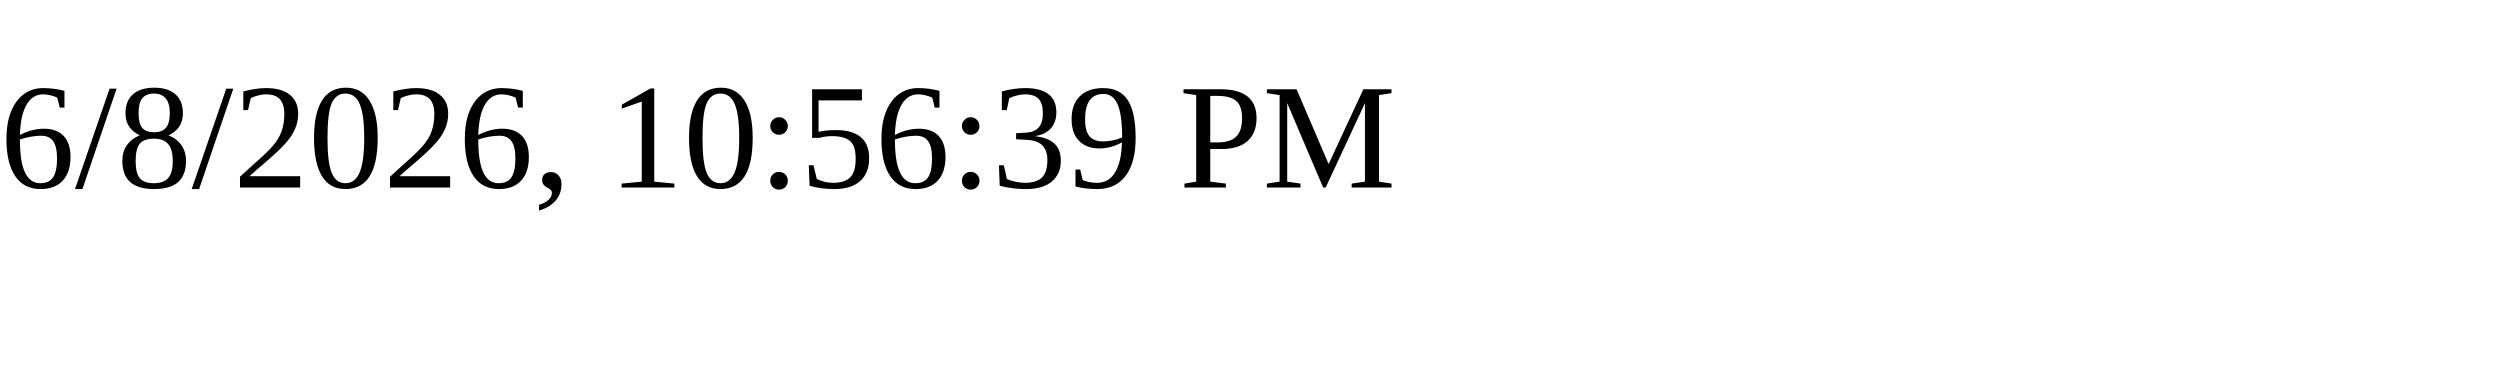
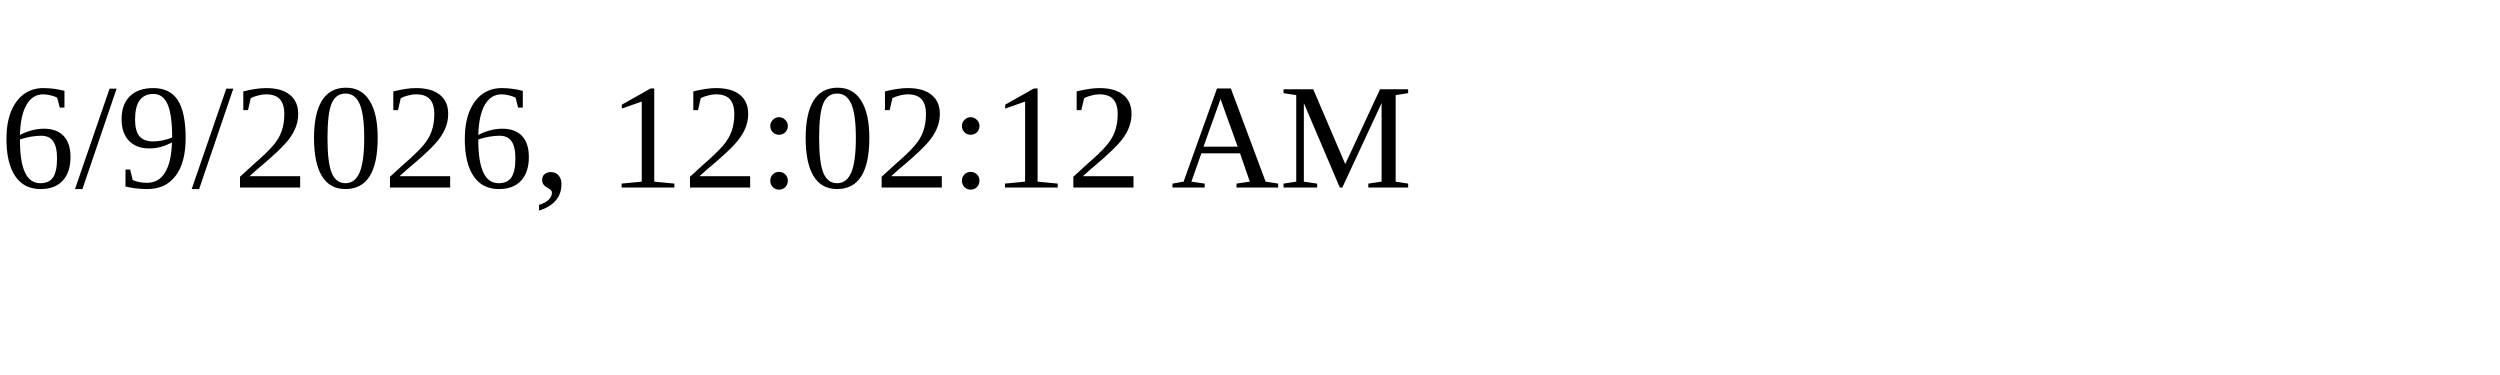
<svg xmlns="http://www.w3.org/2000/svg" height="30" width="200">
-   <text x="0" y="15">6/8/2026, 10:56:39 PM</text>
+   <text x="0" y="15">6/9/2026, 12:02:12 AM</text>
</svg>
